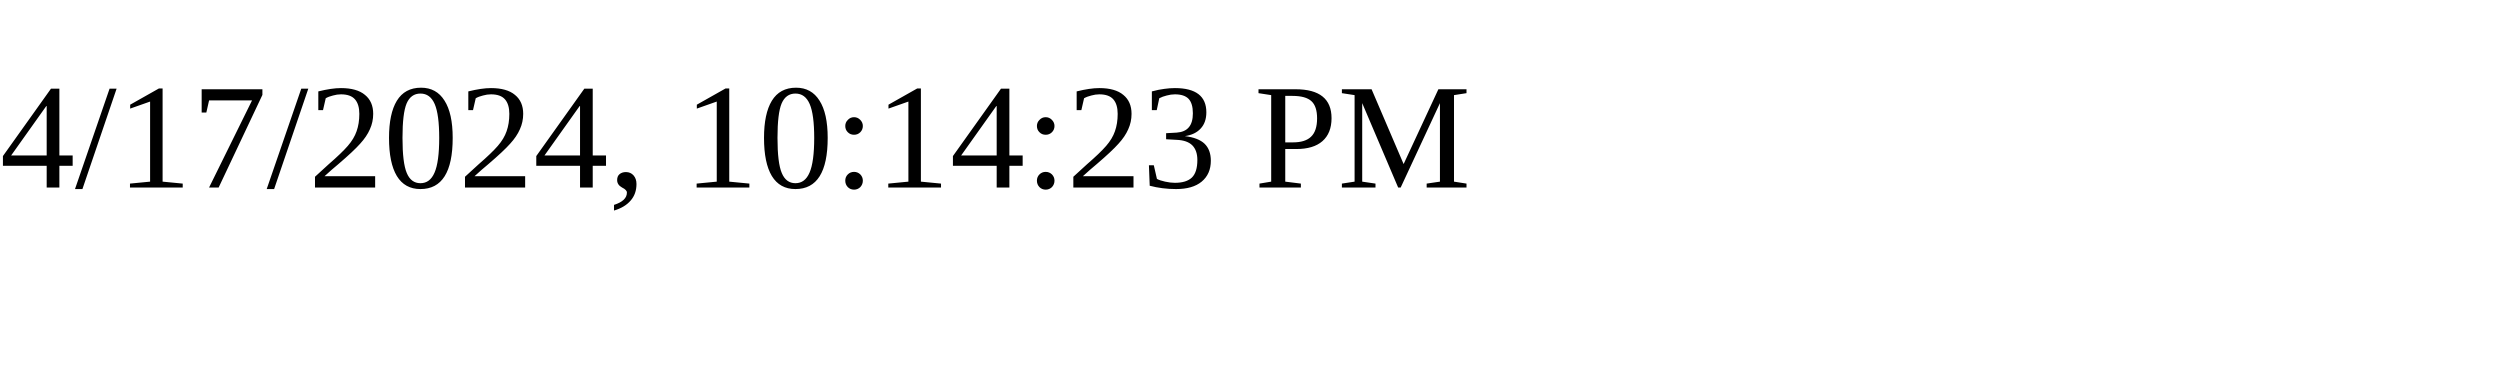
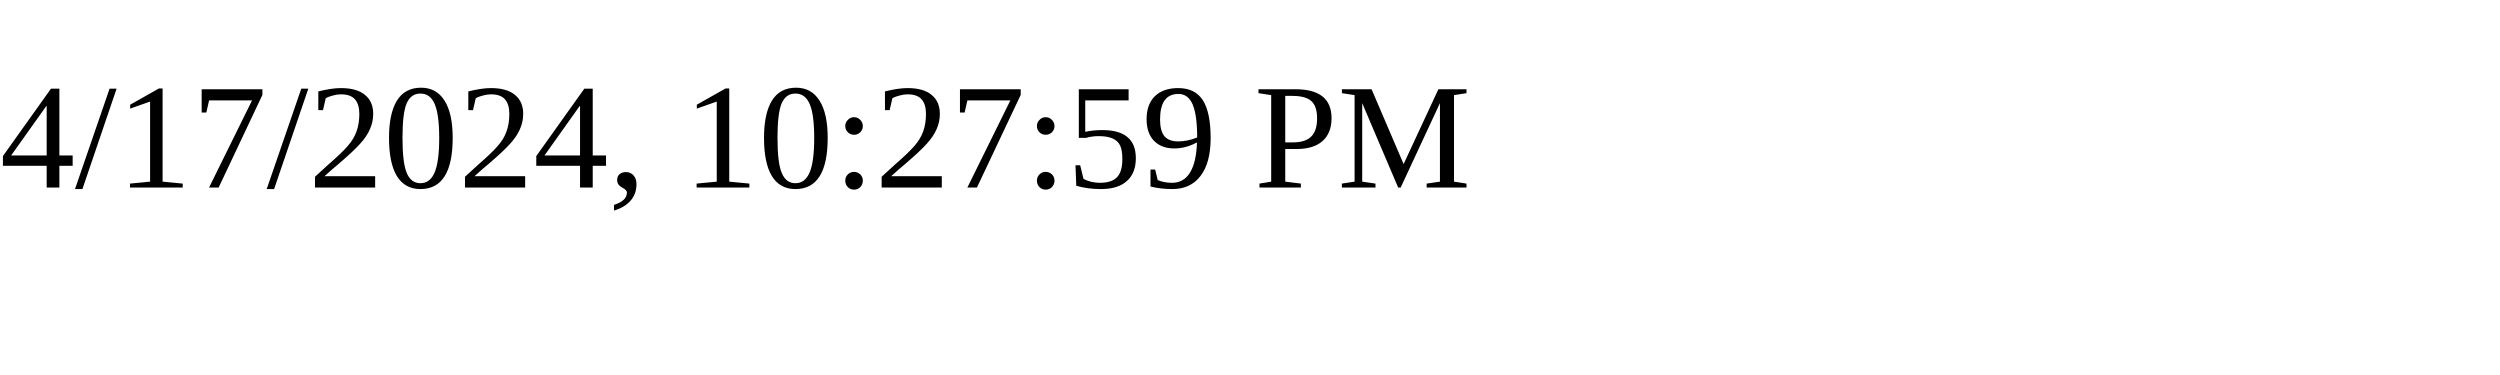
<svg xmlns="http://www.w3.org/2000/svg" height="30" width="200">
-   <text x="0" y="15">4/17/2024, 10:14:23 PM</text>
+   <text x="0" y="15">4/17/2024, 10:27:59 PM</text>
</svg>
